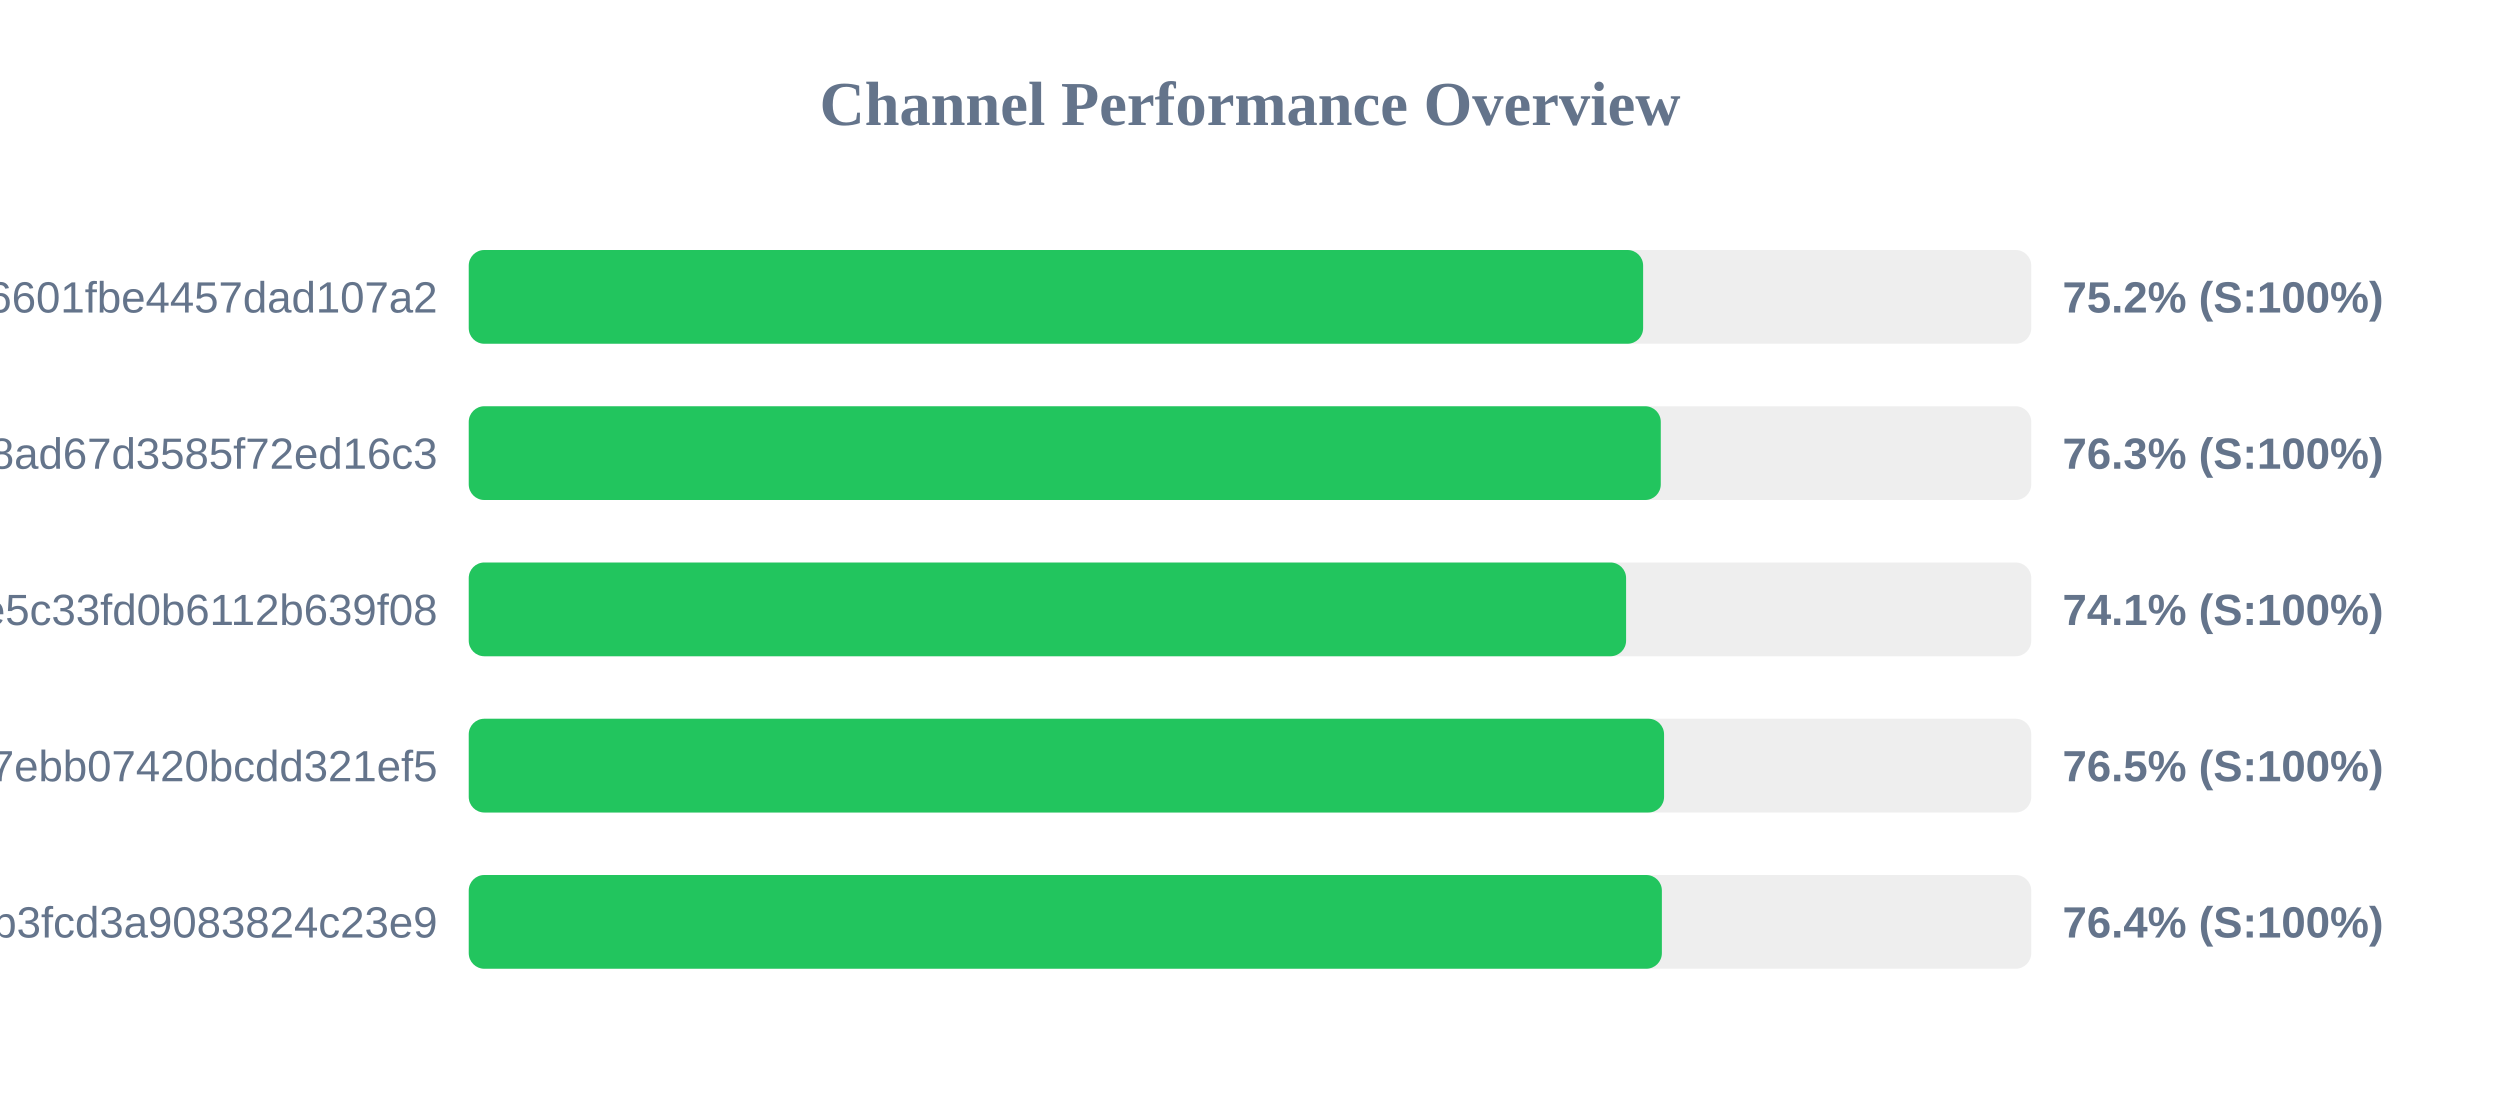
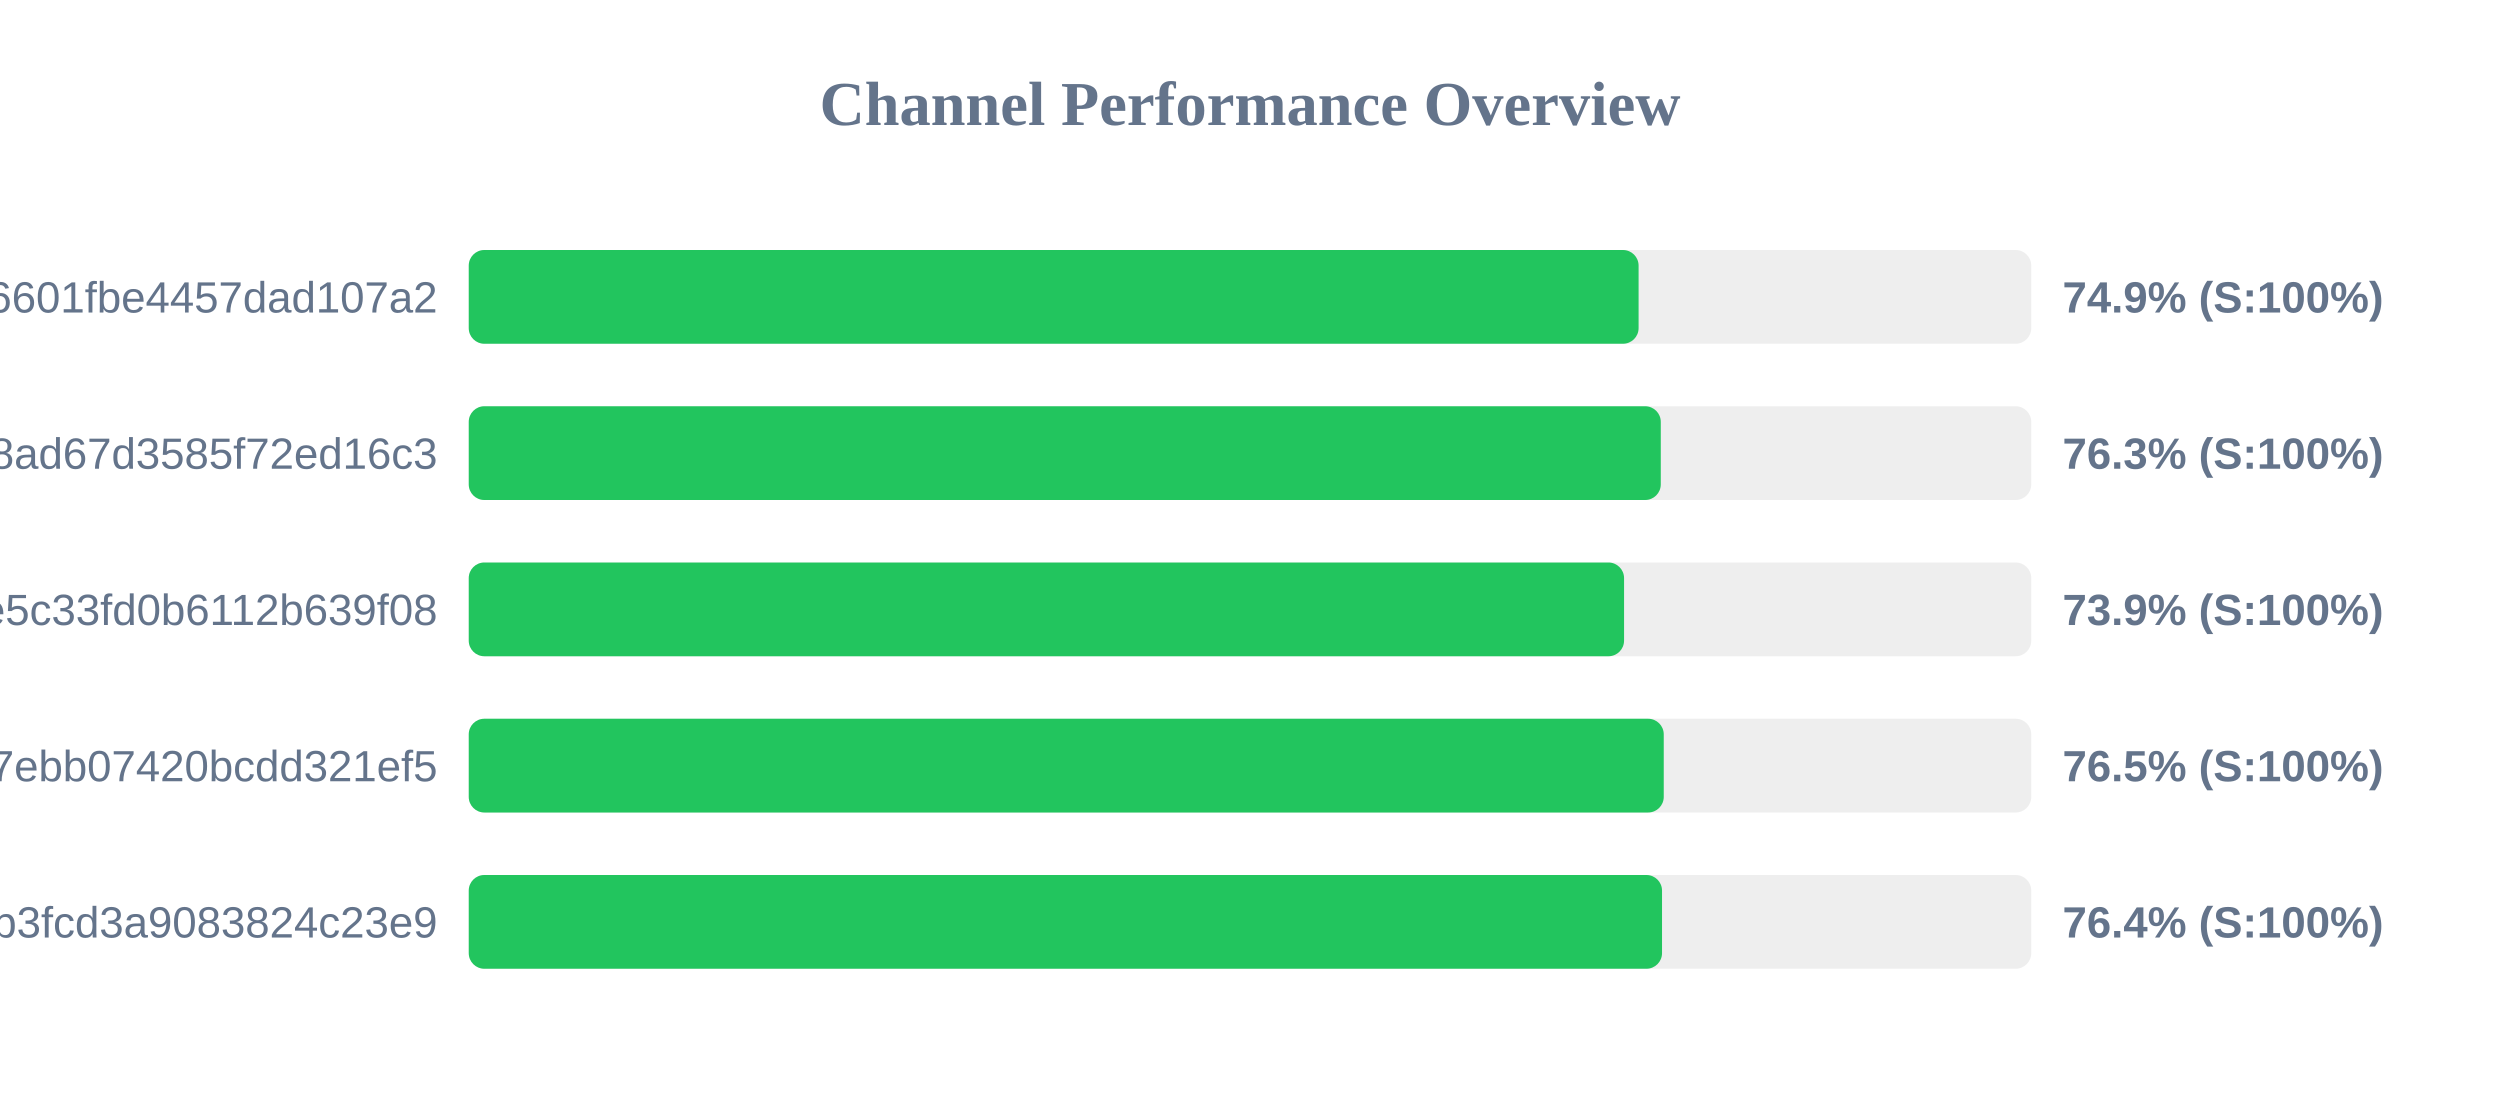
<svg xmlns="http://www.w3.org/2000/svg" width="800" height="350" version="1.1">
  <style>
        .row { font: 14px Arial; fill: #64748b; }
        .score { font: bold 14px Arial; fill: #64748b; }
    </style>
  <text x="400" y="40" text-anchor="middle" font-size="20px" font-weight="bold" fill="#64748b">Channel Performance Overview</text>
  <rect x="150" y="80" width="500" height="30" fill="#eee" rx="5" />
-   <rect x="150" y="80" width="375.8" height="30" fill="#22c55e" rx="5" />
+   <rect x="150" y="80" width="374.35" height="30" fill="#22c55e" rx="5" />
  <text x="140" y="100" text-anchor="end" class="row">6ca22ad3b96aa6601fbe4457dad107a2</text>
-   <text x="660" y="100" text-anchor="start" class="score">75.2% (S:100%)</text>
+   <text x="660" y="100" text-anchor="start" class="score">74.9% (S:100%)</text>
  <rect x="150" y="130" width="500" height="30" fill="#eee" rx="5" />
  <rect x="150" y="130" width="381.45" height="30" fill="#22c55e" rx="5" />
  <text x="140" y="150" text-anchor="end" class="row">d2ddf60933dd08ad67d3585f72ed16c3</text>
  <text x="660" y="150" text-anchor="start" class="score">76.3% (S:100%)</text>
  <rect x="150" y="180" width="500" height="30" fill="#eee" rx="5" />
-   <rect x="150" y="180" width="370.35" height="30" fill="#22c55e" rx="5" />
+   <rect x="150" y="180" width="369.7" height="30" fill="#22c55e" rx="5" />
  <text x="140" y="200" text-anchor="end" class="row">56c52d37015ce5c33fd0b6112b639f08</text>
-   <text x="660" y="200" text-anchor="start" class="score">74.1% (S:100%)</text>
+   <text x="660" y="200" text-anchor="start" class="score">73.9% (S:100%)</text>
  <rect x="150" y="230" width="500" height="30" fill="#eee" rx="5" />
-   <rect x="150" y="230" width="382.5" height="30" fill="#22c55e" rx="5" />
+   <rect x="150" y="230" width="382.4" height="30" fill="#22c55e" rx="5" />
  <text x="140" y="250" text-anchor="end" class="row">dcd03ae545a147ebb07420bcdd321ef5</text>
  <text x="660" y="250" text-anchor="start" class="score">76.5% (S:100%)</text>
  <rect x="150" y="280" width="500" height="30" fill="#eee" rx="5" />
-   <rect x="150" y="280" width="381.8" height="30" fill="#22c55e" rx="5" />
+   <rect x="150" y="280" width="381.85" height="30" fill="#22c55e" rx="5" />
  <text x="140" y="300" text-anchor="end" class="row">subscribe?token=8bc38a0c131e9b3fcd3a9083824c23e9</text>
  <text x="660" y="300" text-anchor="start" class="score">76.4% (S:100%)</text>
</svg>
